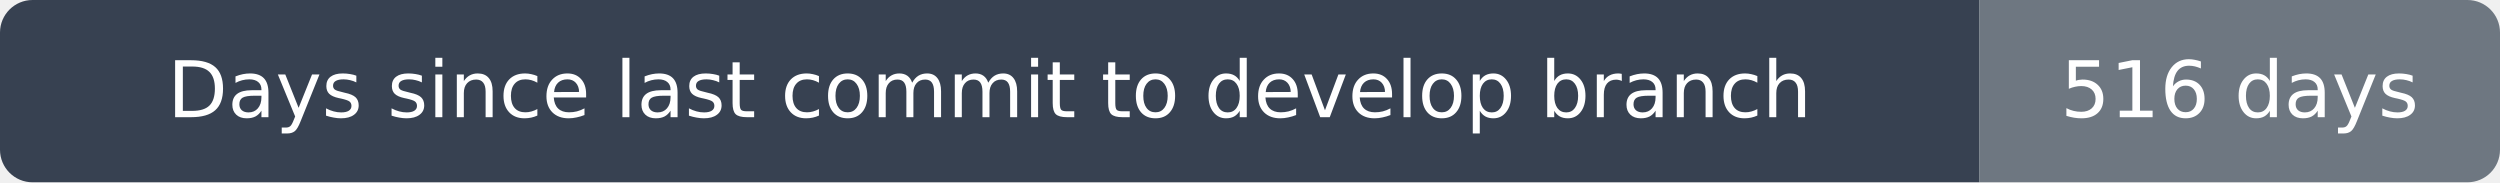
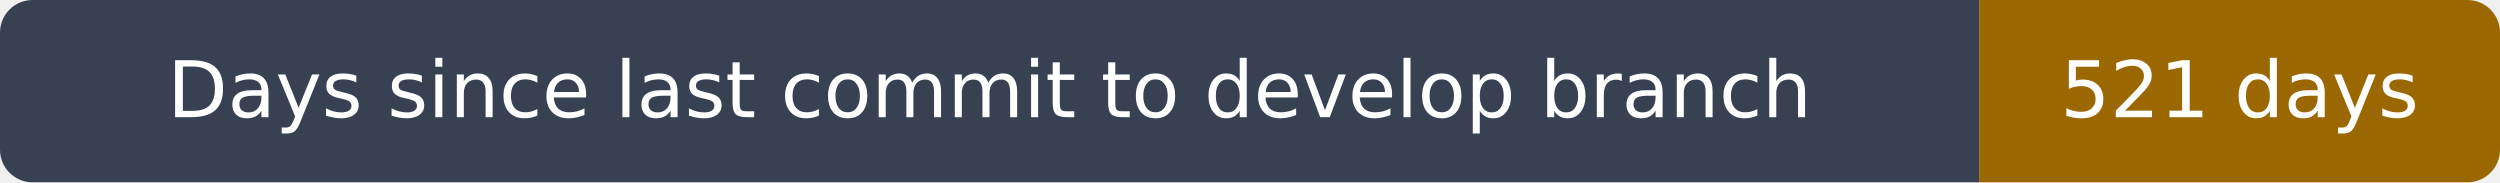
- <svg xmlns="http://www.w3.org/2000/svg" width="384" height="28" viewBox="0 0 384 28" role="img" aria-label="Days since last commit to develop branch: 516 days">
+ <svg xmlns="http://www.w3.org/2000/svg" width="384" height="28" viewBox="0 0 384 28" role="img" aria-label="Days since last commit to develop branch: 521 days">
  <clipPath id="rounded">
    <rect width="384" height="28" rx="5" />
  </clipPath>
  <g clip-path="url(#rounded)">
    <path fill="#374151" d="M0 0h304v28H0z" />
-     <path fill="#6e7781" d="M304 0h80v28H304z" />
+     <path fill="#9a6700" d="M304 0h80v28H304z" />
  </g>
  <g fill="#fff" text-anchor="middle" font-family="DejaVu Sans,Arial,sans-serif" font-size="12">
    <text x="152.0" y="18">Days since last commit to develop branch</text>
-     <text x="344.0" y="18">516 days</text>
+     <text x="344.0" y="18">521 days</text>
  </g>
</svg>
